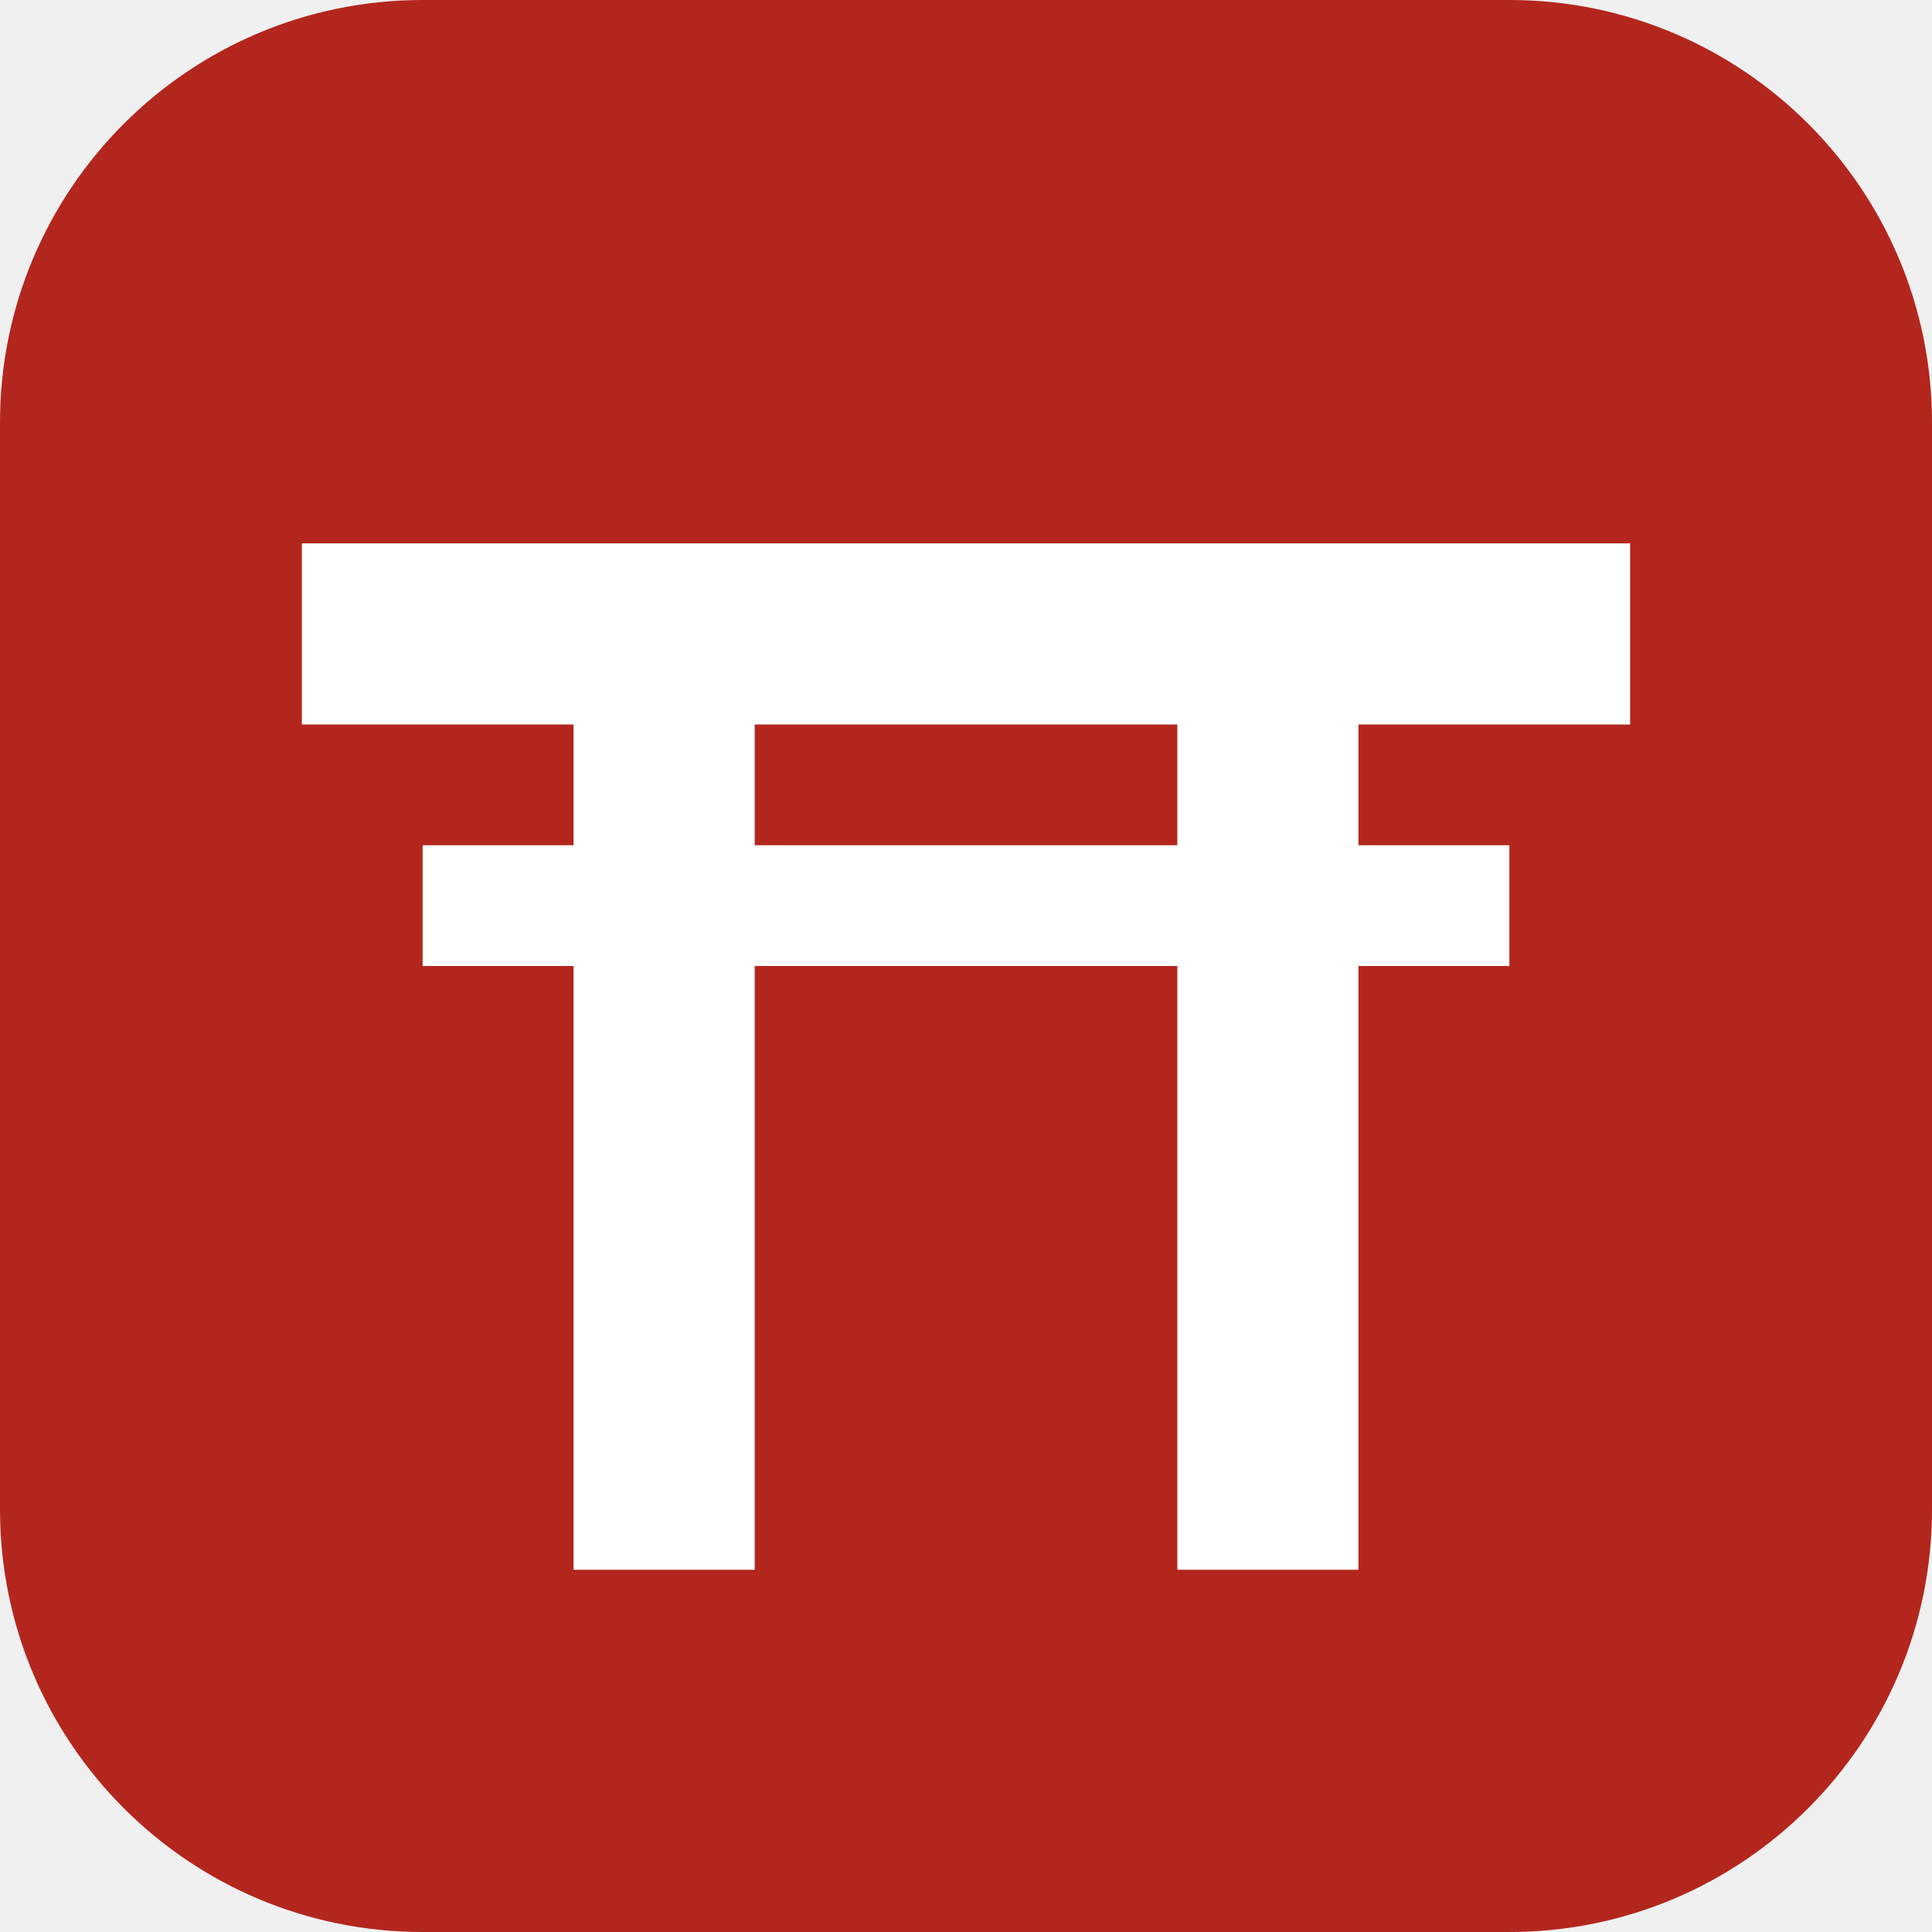
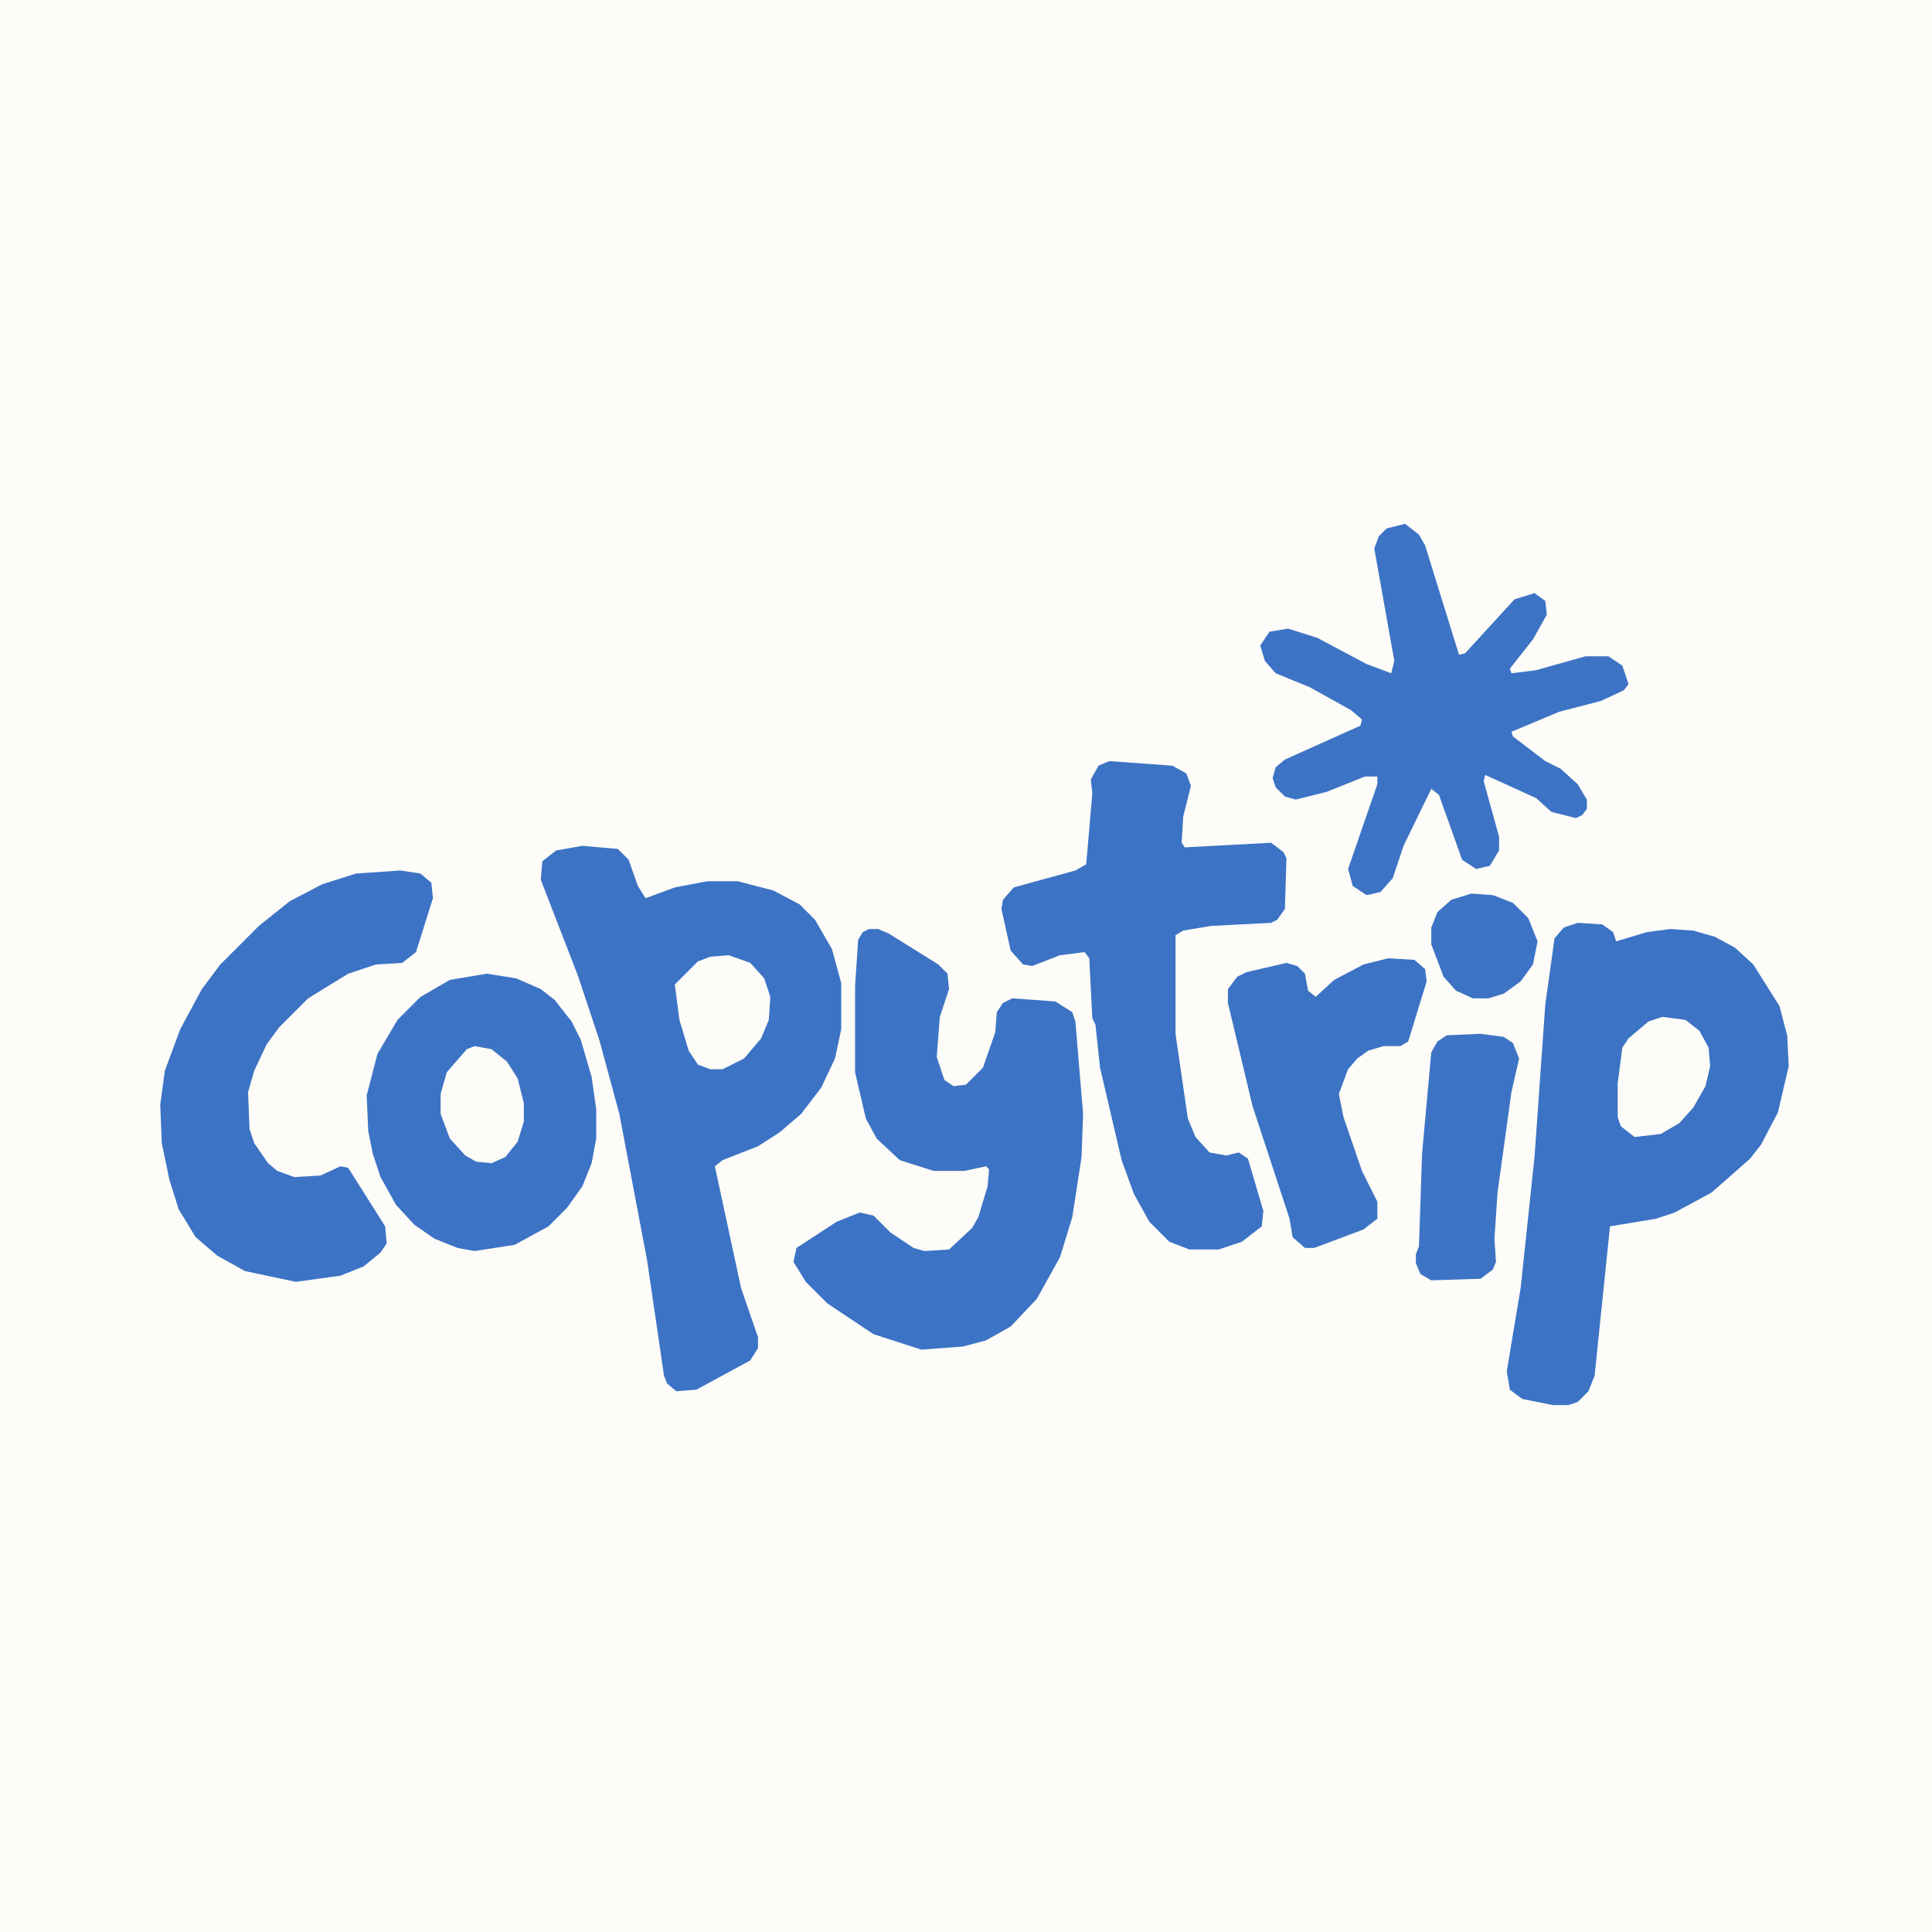
- <svg xmlns="http://www.w3.org/2000/svg" viewBox="0 0 64 64">
-   <rect width="64" height="64" rx="14" fill="#b3261e" />
-   <path d="M10 18h44v6H10zM14 28h36v4H14zM19 24h6v28h-6zM39 24h6v28h-6z" fill="#fff" />
+ <svg xmlns="http://www.w3.org/2000/svg" viewBox="0 0 1254 1254" width="1254" height="1254">
+   <rect width="1254" height="1254" fill="#fdfcf8" />
+   <path d="M976,673 L961,671 L939,672 L933,676 L929,683 L923,749 L921,809 L919,814 L919,820 L922,827 L929,831 L961,830 L969,824 L971,819 L970,804 L972,774 L981,709 L986,687 L982,677Z M316,632 L292,636 L273,647 L258,662 L245,684 L238,711 L239,734 L242,749 L247,764 L257,782 L269,795 L282,804 L297,810 L308,812 L334,808 L356,796 L368,784 L378,770 L384,755 L387,739 L387,720 L384,699 L377,675 L371,663 L360,649 L351,642 L335,635Z M308,679 L319,681 L329,689 L336,700 L340,716 L340,728 L336,741 L328,751 L319,755 L309,754 L302,750 L292,739 L286,723 L286,710 L290,696 L303,681Z M918,623 L901,622 L885,626 L866,636 L854,647 L849,643 L847,632 L842,627 L835,625 L809,631 L803,634 L797,642 L797,651 L813,718 L837,791 L839,803 L847,810 L853,810 L885,798 L894,791 L894,780 L884,760 L872,725 L869,710 L875,694 L881,687 L888,682 L898,679 L909,679 L914,676 L926,637 L925,629Z M564,603 L560,605 L557,610 L555,640 L555,696 L562,726 L569,739 L584,753 L606,760 L626,760 L640,757 L642,759 L641,770 L635,790 L631,797 L616,811 L600,812 L593,810 L578,800 L567,789 L558,787 L543,793 L517,810 L515,819 L523,832 L537,846 L567,866 L598,876 L625,874 L640,870 L656,861 L673,843 L688,816 L696,790 L702,751 L703,723 L698,663 L696,657 L685,650 L657,648 L651,651 L647,657 L646,670 L638,693 L627,704 L619,705 L613,701 L608,686 L610,660 L616,642 L615,632 L609,626 L577,606 L570,603Z M1113,608 L1099,604 L1084,603 L1069,605 L1049,611 L1047,605 L1040,600 L1024,599 L1015,602 L1009,609 L1003,652 L996,751 L987,836 L978,890 L980,902 L988,908 L1008,912 L1018,912 L1024,910 L1031,903 L1035,893 L1045,796 L1075,791 L1087,787 L1111,774 L1136,752 L1143,743 L1154,722 L1161,692 L1160,672 L1155,653 L1138,626 L1126,615Z M1094,662 L1103,669 L1109,680 L1110,692 L1107,705 L1099,719 L1090,729 L1078,736 L1061,738 L1052,731 L1050,725 L1050,703 L1053,680 L1057,674 L1070,663 L1079,660Z M955,580 L942,584 L933,592 L929,602 L929,613 L937,634 L945,643 L956,648 L966,648 L976,645 L987,637 L995,626 L998,611 L992,596 L982,586 L969,581Z M273,567 L260,565 L231,567 L209,574 L188,585 L168,601 L143,626 L131,642 L117,668 L107,695 L104,717 L105,742 L110,766 L116,785 L127,803 L141,815 L159,825 L192,832 L221,828 L236,822 L247,813 L251,807 L250,796 L226,758 L221,757 L208,763 L191,764 L180,760 L174,755 L165,742 L162,733 L161,709 L165,695 L173,678 L181,667 L200,648 L226,632 L244,626 L261,625 L270,618 L281,583 L280,573Z M361,552 L352,559 L351,571 L375,633 L389,675 L402,723 L420,818 L431,893 L433,898 L439,903 L452,902 L487,883 L492,875 L492,868 L481,836 L464,757 L469,753 L492,744 L506,735 L520,723 L533,706 L542,687 L546,668 L546,638 L540,616 L529,597 L519,587 L502,578 L479,572 L459,572 L438,576 L419,583 L414,575 L408,558 L401,551 L378,549Z M473,620 L487,625 L496,635 L500,647 L499,662 L494,674 L483,687 L469,694 L461,694 L453,691 L447,682 L441,662 L438,639 L453,624 L461,621Z M720,494 L713,497 L708,506 L709,515 L705,561 L698,565 L658,576 L651,584 L650,590 L656,617 L664,626 L670,627 L688,620 L704,618 L707,622 L709,661 L711,665 L714,693 L728,753 L736,775 L746,793 L759,806 L772,811 L791,811 L806,806 L819,796 L820,786 L810,752 L804,748 L796,750 L785,748 L776,738 L771,726 L763,671 L763,607 L768,604 L786,601 L825,599 L829,597 L834,590 L835,557 L833,553 L825,547 L769,550 L767,547 L768,530 L773,510 L770,502 L761,497Z M912,340 L900,343 L895,348 L892,356 L905,429 L903,437 L887,431 L855,414 L836,408 L824,410 L818,419 L821,429 L828,437 L850,446 L877,461 L884,467 L883,471 L834,493 L828,498 L826,505 L828,511 L834,517 L841,519 L861,514 L886,504 L894,504 L894,509 L875,564 L878,575 L887,581 L896,579 L904,570 L911,549 L929,512 L934,516 L949,558 L958,564 L967,562 L973,552 L973,543 L963,507 L964,503 L997,518 L1007,527 L1023,531 L1027,529 L1030,525 L1030,519 L1024,509 L1013,499 L1003,494 L982,478 L981,475 L1012,462 L1039,455 L1054,448 L1057,444 L1053,432 L1044,426 L1029,426 L997,435 L981,437 L980,434 L995,415 L1004,399 L1003,390 L996,385 L983,389 L951,424 L947,425 L925,354 L921,347Z" fill="#3d73c5" fill-rule="evenodd" />
</svg>
